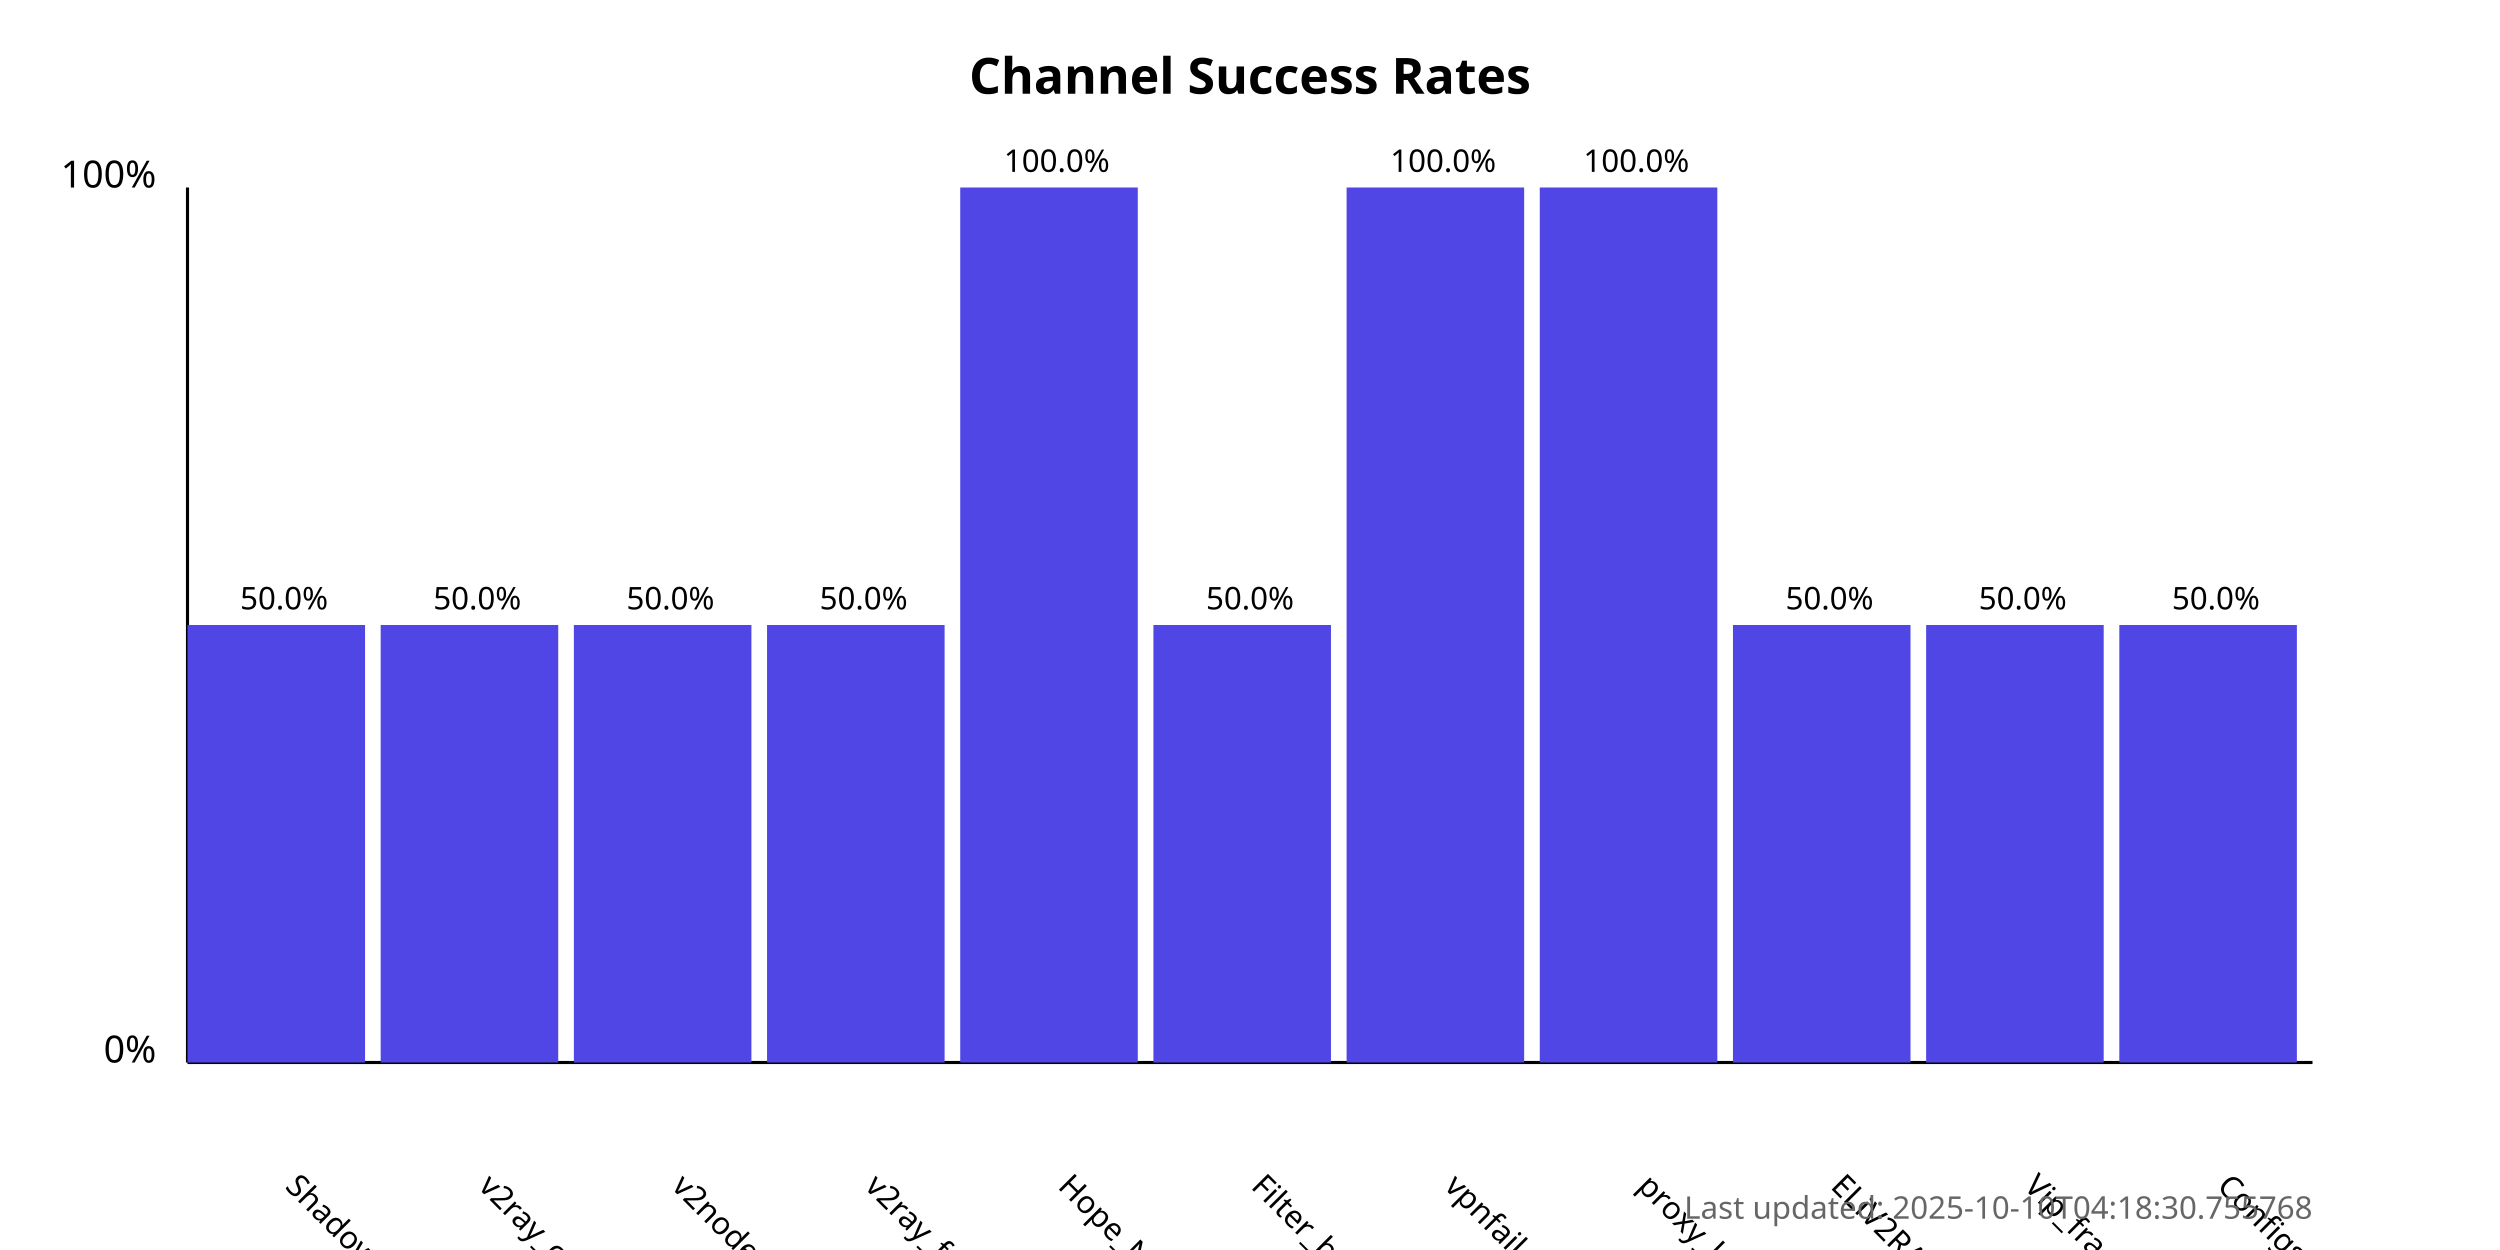
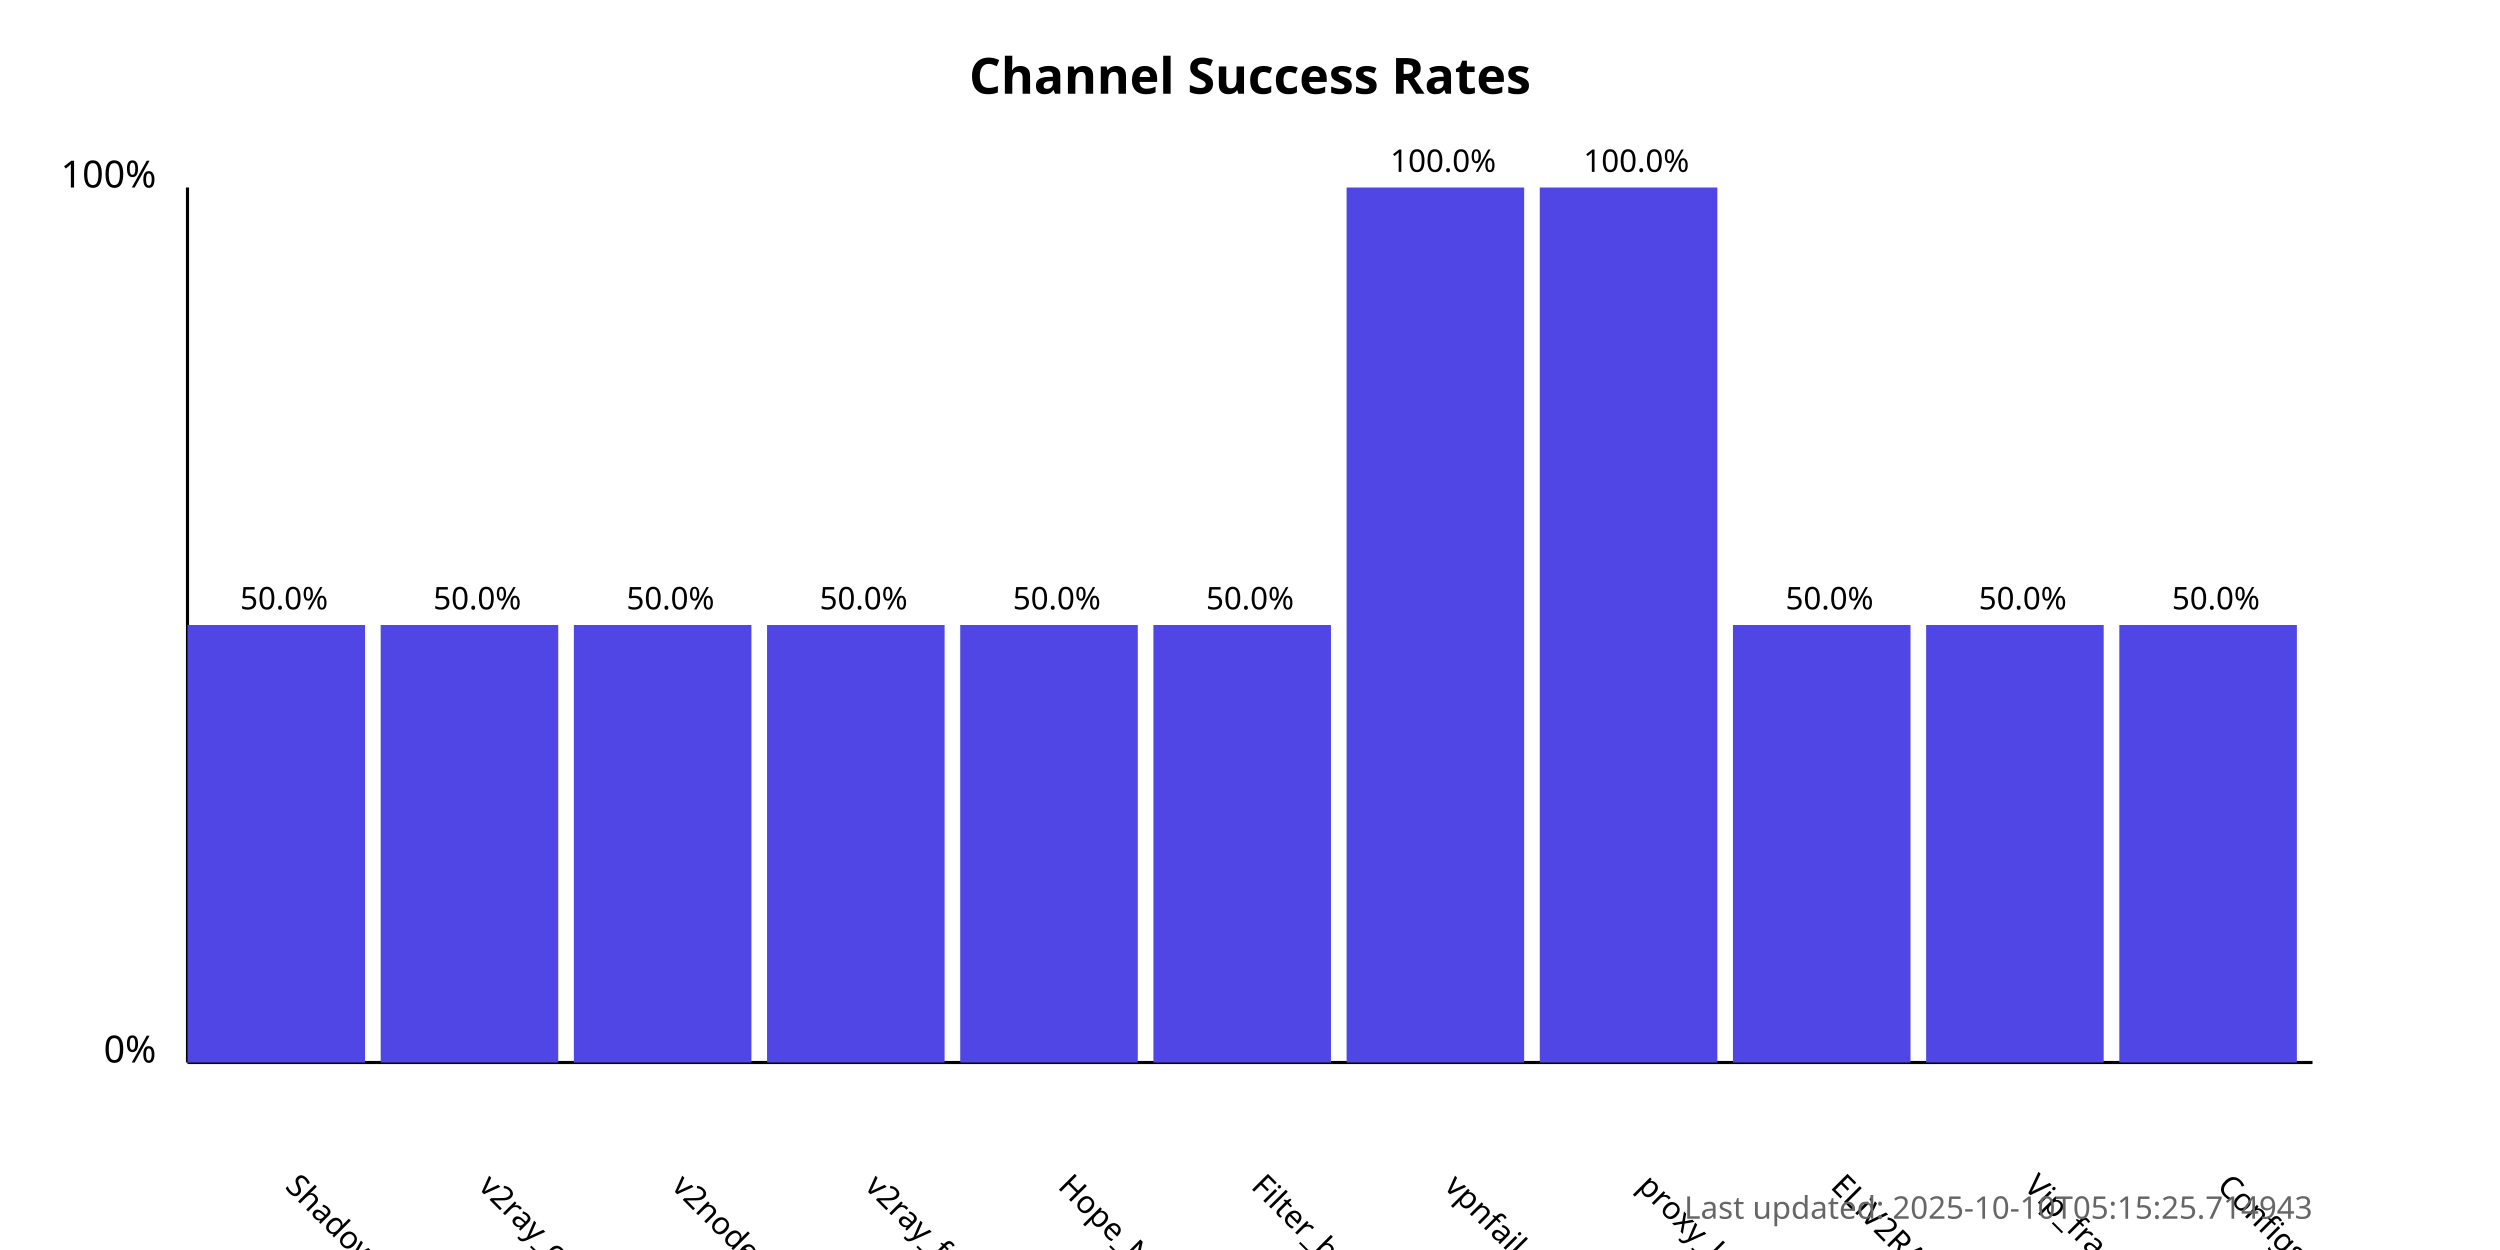
<svg xmlns="http://www.w3.org/2000/svg" width="800" height="400">
  <style>
            .chart-title { font: bold 16px sans-serif; }
            .axis-label { font: 12px sans-serif; }
            .tick-label { font: 10px sans-serif; }
            .bar { fill: #4f46e5; }
            .bar:hover { fill: #6366f1; }
            .timestamp { font: 10px sans-serif; fill: #666; }
        </style>
  <text x="400.0" y="30" text-anchor="middle" class="chart-title">
            Channel Success Rates
        </text>
  <line x1="60" y1="340" x2="60" y2="60" stroke="black" stroke-width="1" />
  <line x1="60" y1="340" x2="740" y2="340" stroke="black" stroke-width="1" />
  <text x="50" y="340" text-anchor="end" class="axis-label">0%</text>
  <text x="50" y="60" text-anchor="end" class="axis-label">100%</text>
  <g>
    <rect x="60" y="200.0" width="56.818" height="140.0" class="bar" />
    <text x="90.909" y="380" transform="rotate(45, 90.90909, 380)" text-anchor="start" class="tick-label">
                ShadowProxy66
            </text>
    <text x="90.909" y="195.0" text-anchor="middle" class="tick-label">
                50.0%
            </text>
  </g>
  <g>
    <rect x="121.818" y="200.0" width="56.818" height="140.0" class="bar" />
    <text x="152.727" y="380" transform="rotate(45, 152.7273, 380)" text-anchor="start" class="tick-label">
                v2ray_configs_pool
            </text>
    <text x="152.727" y="195.0" text-anchor="middle" class="tick-label">
                50.0%
            </text>
  </g>
  <g>
    <rect x="183.636" y="200.0" width="56.818" height="140.0" class="bar" />
    <text x="214.545" y="380" transform="rotate(45, 214.5455, 380)" text-anchor="start" class="tick-label">
                v2nodes
            </text>
    <text x="214.545" y="195.0" text-anchor="middle" class="tick-label">
                50.0%
            </text>
  </g>
  <g>
    <rect x="245.455" y="200.0" width="56.818" height="140.0" class="bar" />
    <text x="276.364" y="380" transform="rotate(45, 276.3636, 380)" text-anchor="start" class="tick-label">
                v2ray_free_conf
            </text>
    <text x="276.364" y="195.0" text-anchor="middle" class="tick-label">
                50.0%
            </text>
  </g>
  <g>
-     <rect x="307.273" y="60.0" width="56.818" height="280.0" class="bar" />
+     <rect x="307.273" y="200.0" width="56.818" height="140.0" class="bar" />
    <text x="338.182" y="380" transform="rotate(45, 338.1818, 380)" text-anchor="start" class="tick-label">
                Hope_Net
            </text>
-     <text x="338.182" y="55.0" text-anchor="middle" class="tick-label">
-                 100.0%
+     <text x="338.182" y="195.0" text-anchor="middle" class="tick-label">
+                 50.0%
            </text>
  </g>
  <g>
    <rect x="369.091" y="200.0" width="56.818" height="140.0" class="bar" />
    <text x="400.0" y="380" transform="rotate(45, 400.0, 380)" text-anchor="start" class="tick-label">
                Filter_breaker
            </text>
    <text x="400.0" y="195.0" text-anchor="middle" class="tick-label">
                50.0%
            </text>
  </g>
  <g>
    <rect x="430.909" y="60.0" width="56.818" height="280.0" class="bar" />
    <text x="461.818" y="380" transform="rotate(45, 461.8182, 380)" text-anchor="start" class="tick-label">
                vpnfail_vless
            </text>
    <text x="461.818" y="55.0" text-anchor="middle" class="tick-label">
                100.0%
            </text>
  </g>
  <g>
    <rect x="492.727" y="60.0" width="56.818" height="280.0" class="bar" />
    <text x="523.636" y="380" transform="rotate(45, 523.6364, 380)" text-anchor="start" class="tick-label">
                proxy_kafee
            </text>
    <text x="523.636" y="55.0" text-anchor="middle" class="tick-label">
                100.0%
            </text>
  </g>
  <g>
    <rect x="554.545" y="200.0" width="56.818" height="140.0" class="bar" />
    <text x="585.455" y="380" transform="rotate(45, 585.4545, 380)" text-anchor="start" class="tick-label">
                ELiV2RAY
            </text>
    <text x="585.455" y="195.0" text-anchor="middle" class="tick-label">
                50.0%
            </text>
  </g>
  <g>
    <rect x="616.364" y="200.0" width="56.818" height="140.0" class="bar" />
    <text x="647.273" y="380" transform="rotate(45, 647.2727, 380)" text-anchor="start" class="tick-label">
                Vip_fragment_v2ray
            </text>
    <text x="647.273" y="195.0" text-anchor="middle" class="tick-label">
                50.0%
            </text>
  </g>
  <g>
    <rect x="678.182" y="200.0" width="56.818" height="140.0" class="bar" />
    <text x="709.091" y="380" transform="rotate(45, 709.0909, 380)" text-anchor="start" class="tick-label">
                ConfigsHubPlus
            </text>
    <text x="709.091" y="195.0" text-anchor="middle" class="tick-label">
                50.0%
            </text>
  </g>
  <text x="740" y="390" text-anchor="end" class="timestamp">
-             Last updated: 2025-10-10T04:18:30.755768
+             Last updated: 2025-10-10T05:15:25.714943
        </text>
</svg>
